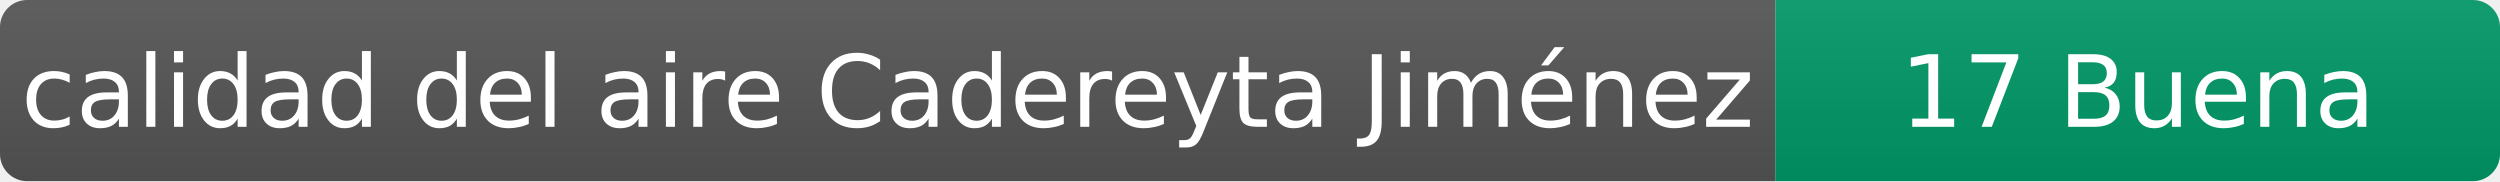
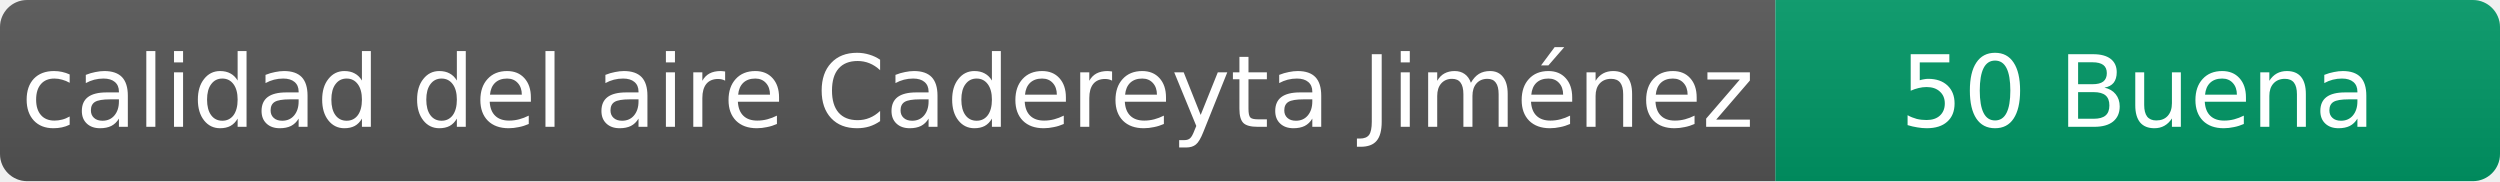
- <svg xmlns="http://www.w3.org/2000/svg" width="276" height="20" role="img" aria-label="calidad del aire: 17 Buena">
+ <svg xmlns="http://www.w3.org/2000/svg" width="276" height="20" role="img" aria-label="calidad del aire: 50 Buena">
  <linearGradient id="s" x2="0" y2="100%">
    <stop offset="0" stop-color="#bbb" stop-opacity=".1" />
    <stop offset="1" stop-opacity=".1" />
  </linearGradient>
  <clipPath id="r">
    <rect width="276" height="20" rx="3" fill="#fff" />
  </clipPath>
  <g clip-path="url(#r)">
    <rect width="196" height="20" fill="#555" />
    <rect x="196" width="80" height="20" fill="#009966" />
    <rect width="276" height="20" fill="url(#s)" />
  </g>
  <g fill="#fff" text-anchor="middle" font-family="Verdana,Geneva,DejaVu Sans,sans-serif" font-size="11">
    <text x="98" y="14">calidad del aire Cadereyta Jiménez</text>
-     <text x="236" y="14">17 Buena</text>
+     <text x="236" y="14">50 Buena</text>
  </g>
</svg>
